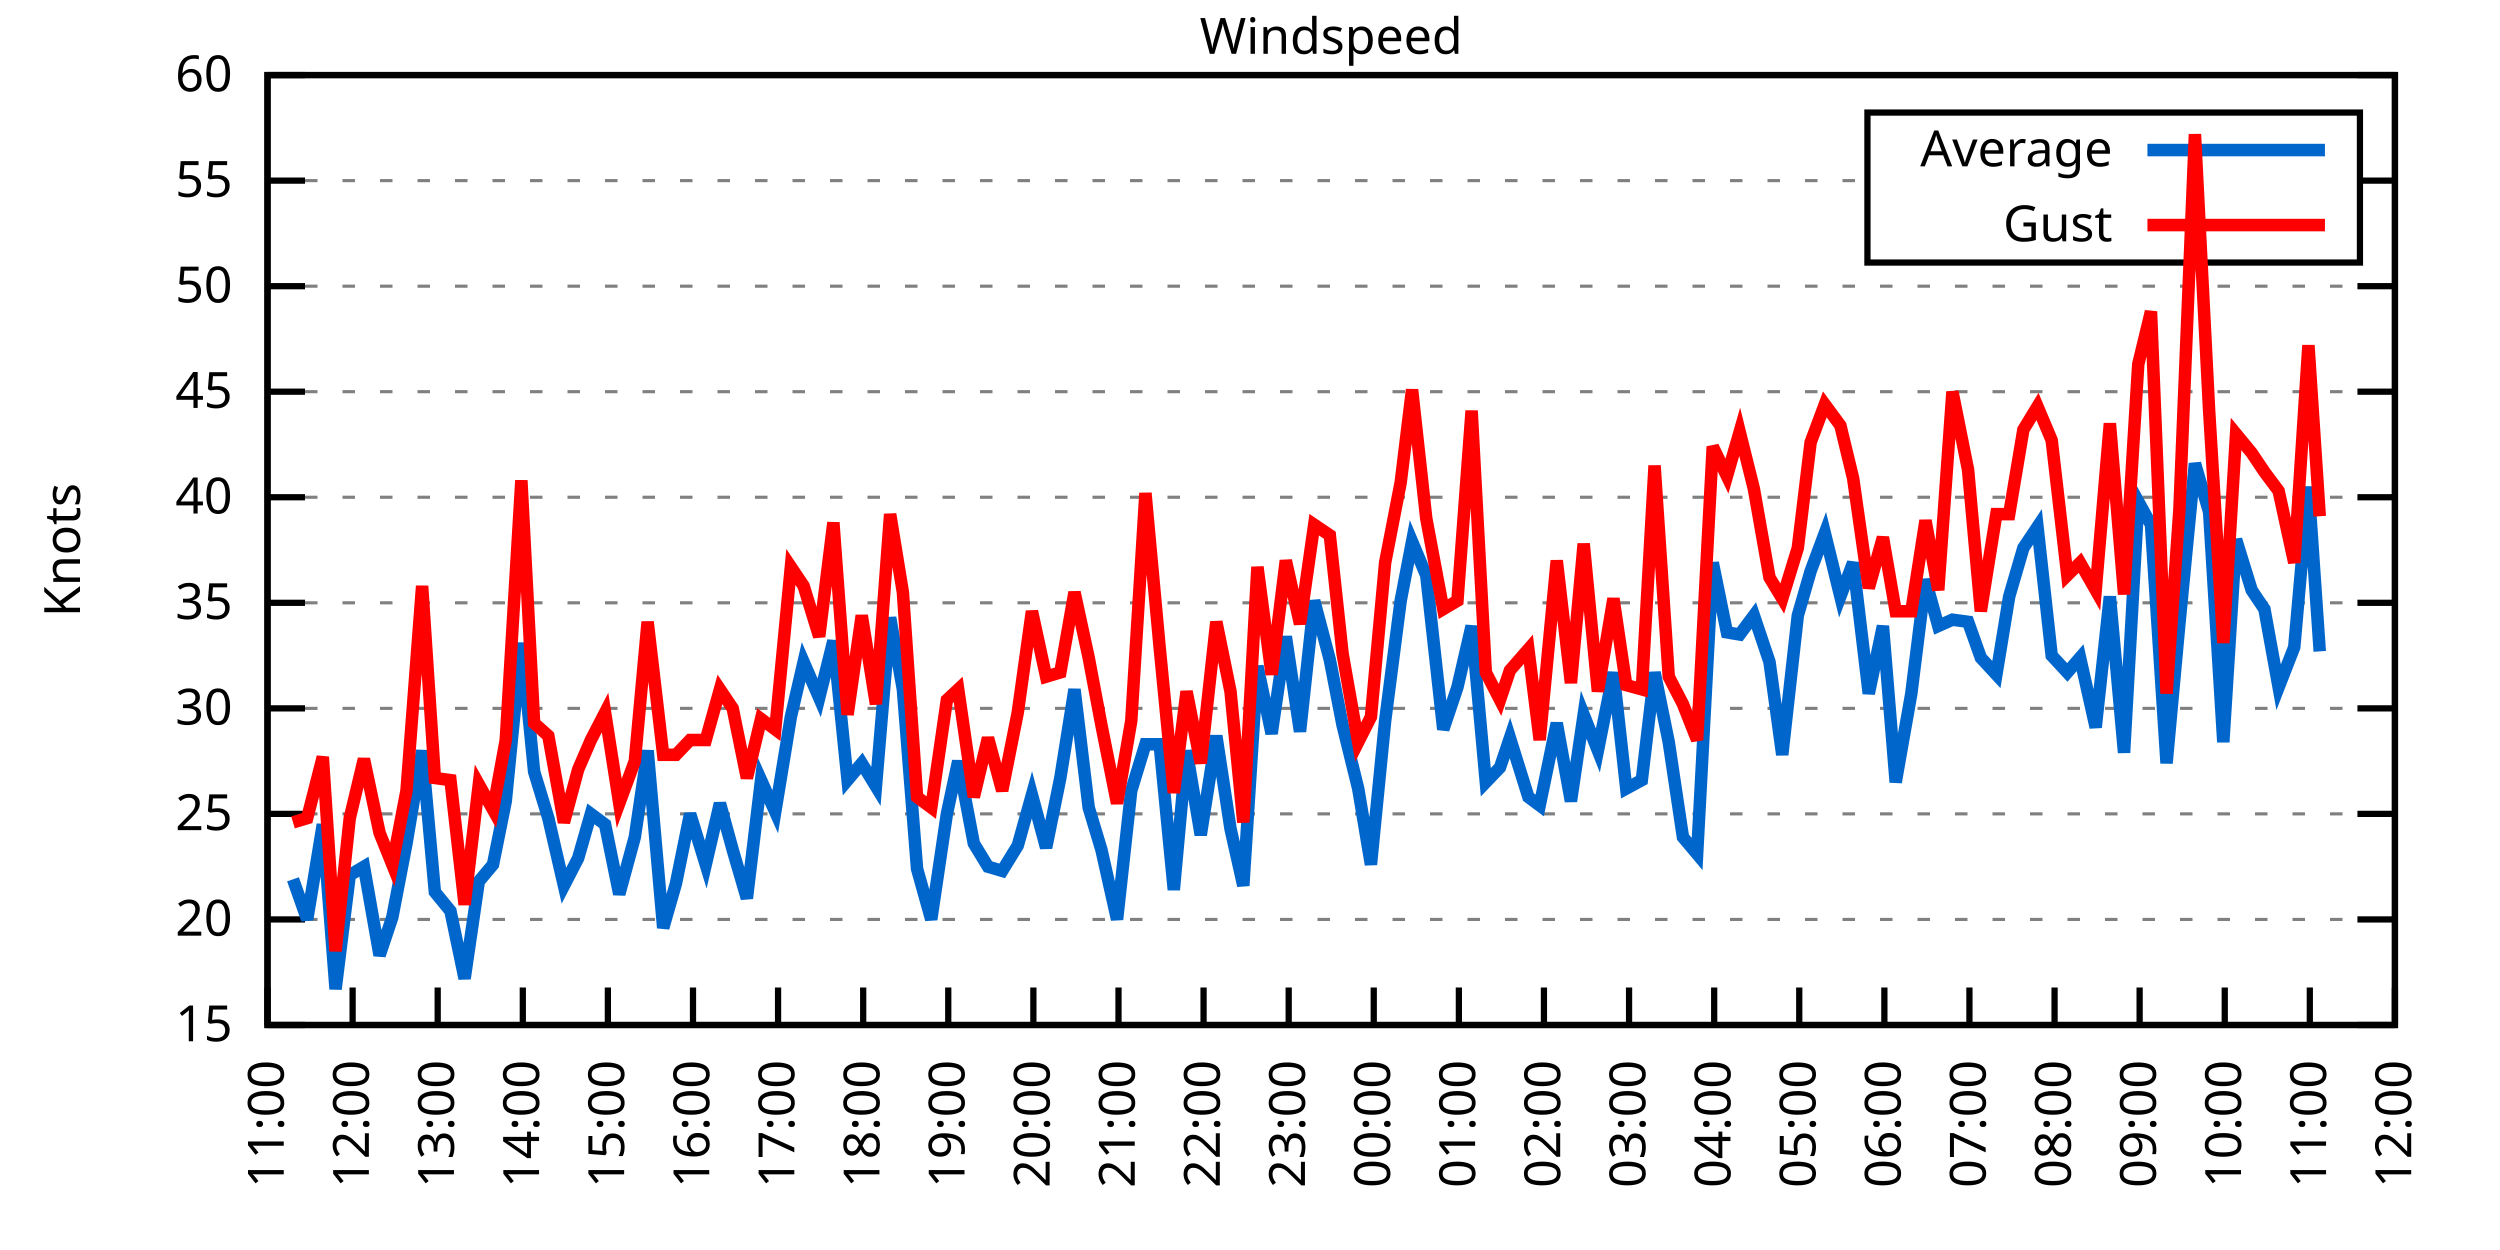
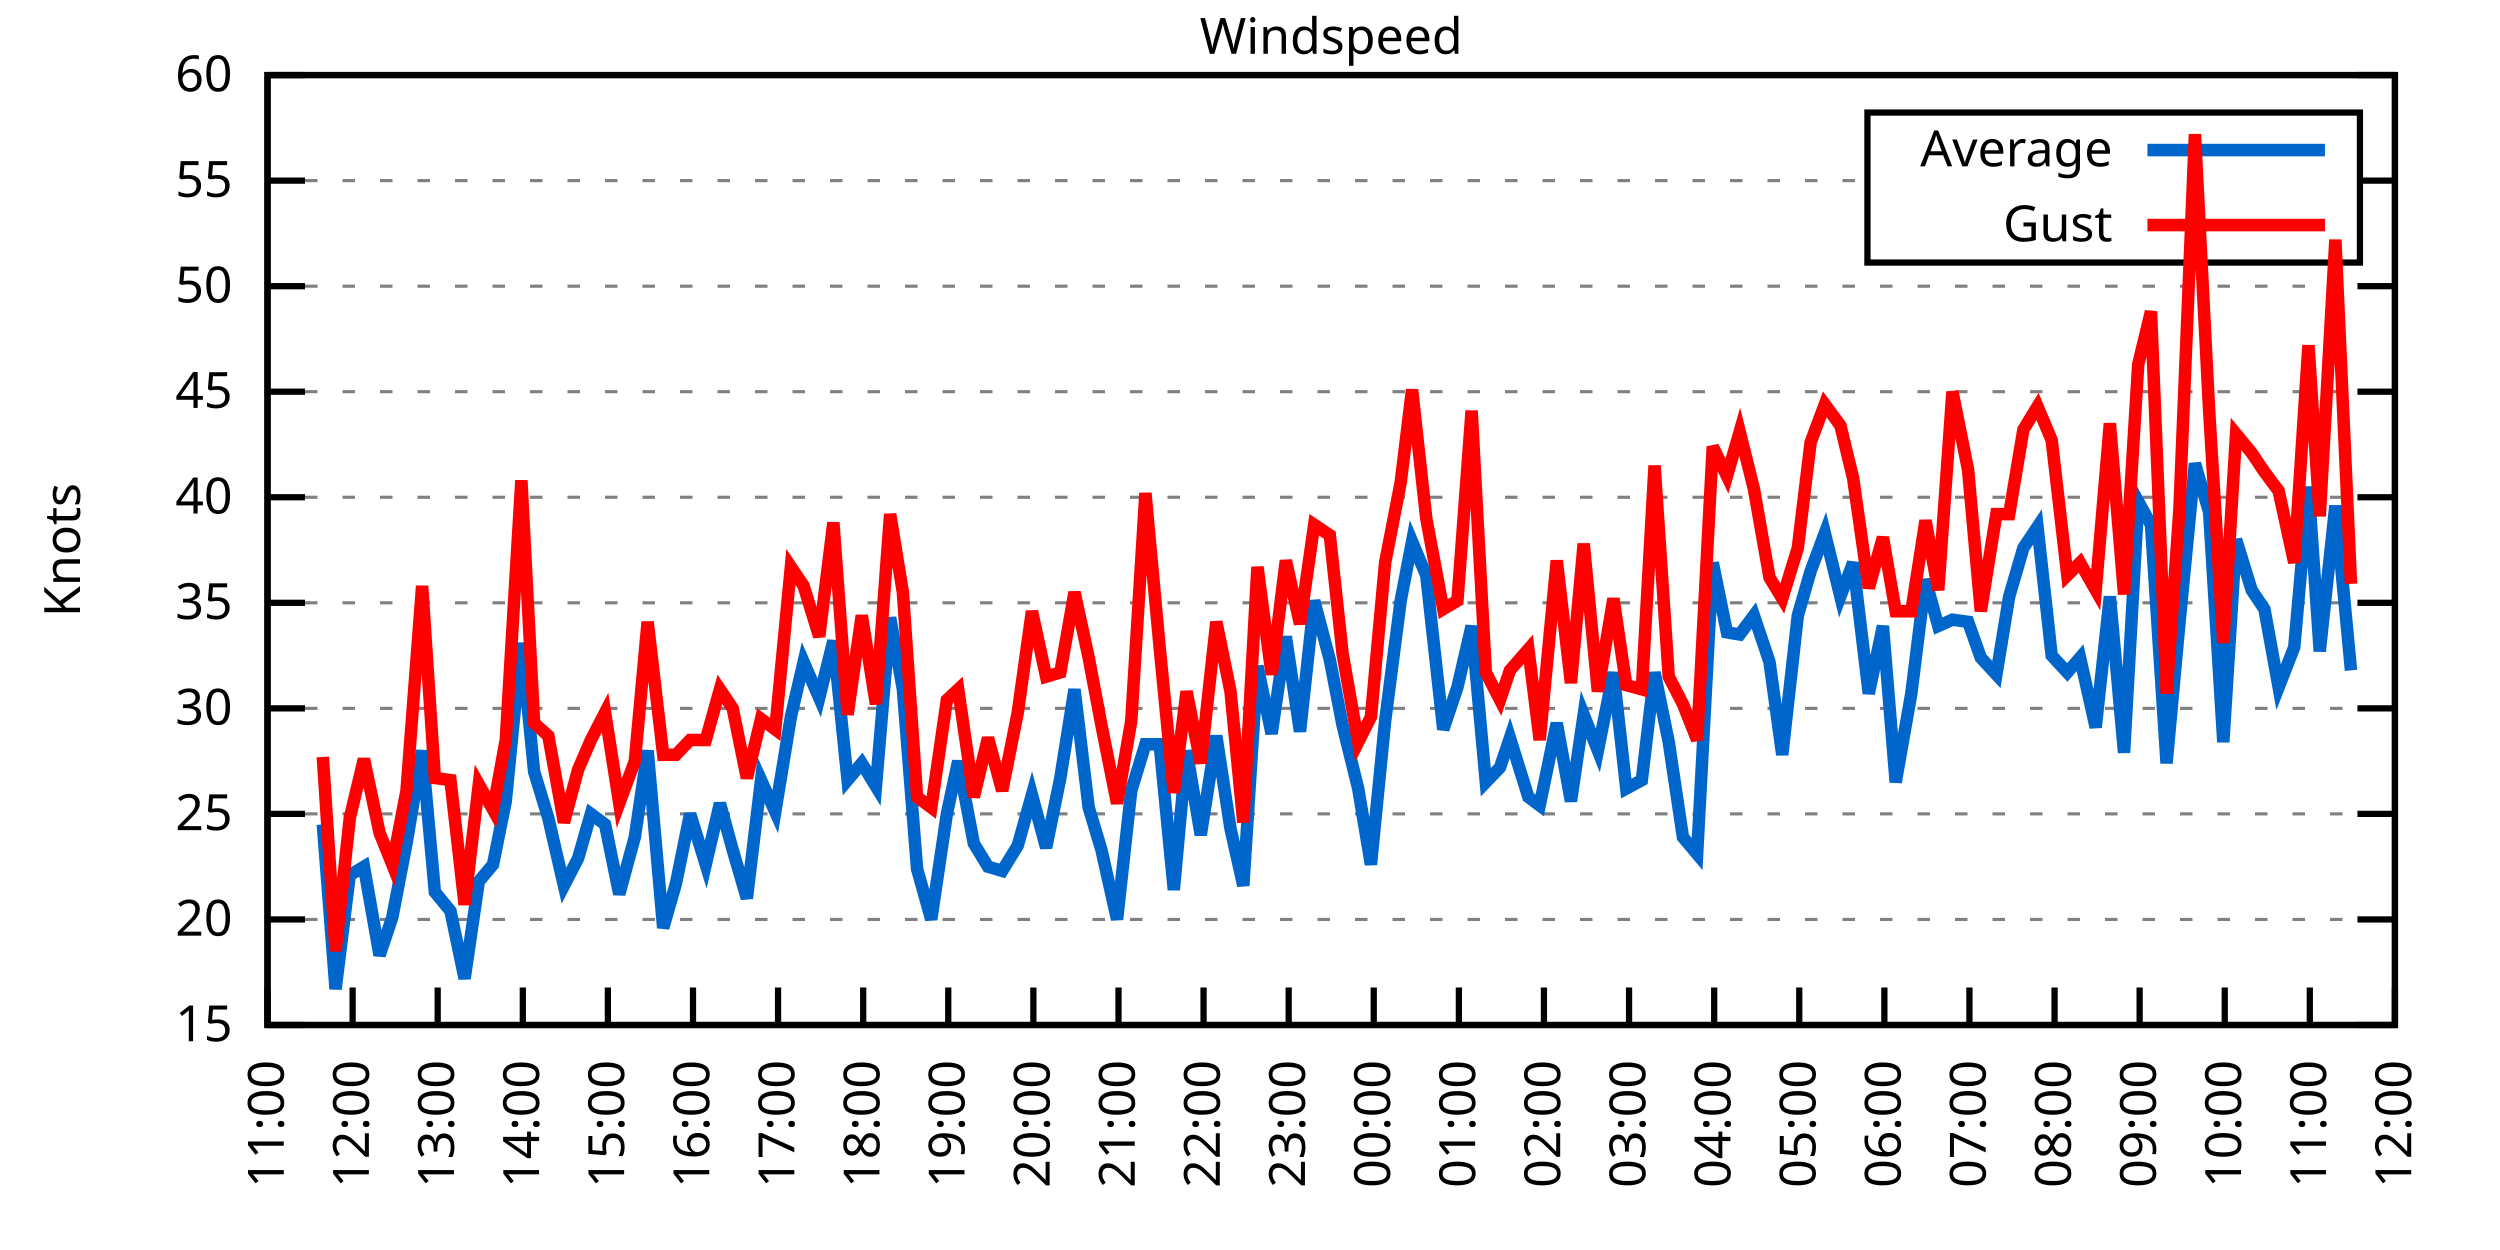
<svg xmlns="http://www.w3.org/2000/svg" xmlns:xlink="http://www.w3.org/1999/xlink" width="400" height="200" viewBox="0 0 400 200">
  <g id="gnuplot_canvas">
    <rect x="0" y="0" width="400" height="200" fill="none" />
    <defs>
      <circle id="gpDot" r="0.5" stroke-width="0.5" stroke="currentColor" />
      <path id="gpPt0" stroke-width="0.333" stroke="currentColor" d="M-1,0 h2 M0,-1 v2" />
      <path id="gpPt1" stroke-width="0.333" stroke="currentColor" d="M-1,-1 L1,1 M1,-1 L-1,1" />
      <path id="gpPt2" stroke-width="0.333" stroke="currentColor" d="M-1,0 L1,0 M0,-1 L0,1 M-1,-1 L1,1 M-1,1 L1,-1" />
      <rect id="gpPt3" stroke-width="0.333" stroke="currentColor" x="-1" y="-1" width="2" height="2" />
      <rect id="gpPt4" stroke-width="0.333" stroke="currentColor" fill="currentColor" x="-1" y="-1" width="2" height="2" />
      <circle id="gpPt5" stroke-width="0.333" stroke="currentColor" cx="0" cy="0" r="1" />
      <use xlink:href="#gpPt5" id="gpPt6" fill="currentColor" stroke="none" />
      <path id="gpPt7" stroke-width="0.333" stroke="currentColor" d="M0,-1.33 L-1.33,0.67 L1.33,0.67 z" />
      <use xlink:href="#gpPt7" id="gpPt8" fill="currentColor" stroke="none" />
      <use xlink:href="#gpPt7" id="gpPt9" stroke="currentColor" transform="rotate(180)" />
      <use xlink:href="#gpPt9" id="gpPt10" fill="currentColor" stroke="none" />
      <use xlink:href="#gpPt3" id="gpPt11" stroke="currentColor" transform="rotate(45)" />
      <use xlink:href="#gpPt11" id="gpPt12" fill="currentColor" stroke="none" />
      <path id="gpPt13" stroke-width="0.333" stroke="currentColor" d="M0,1.330 L1.265,0.411 L0.782,-1.067 L-0.782,-1.076 L-1.265,0.411 z" />
      <use xlink:href="#gpPt13" id="gpPt14" fill="currentColor" stroke="none" />
      <filter id="textbox" filterUnits="objectBoundingBox" x="0" y="0" height="1" width="1">
        <feFlood flood-color="white" flood-opacity="1" result="bgnd" />
        <feComposite in="SourceGraphic" in2="bgnd" operator="atop" />
      </filter>
      <filter id="greybox" filterUnits="objectBoundingBox" x="0" y="0" height="1" width="1">
        <feFlood flood-color="lightgrey" flood-opacity="1" result="grey" />
        <feComposite in="SourceGraphic" in2="grey" operator="atop" />
      </filter>
    </defs>
    <g fill="none" color="white" stroke="currentColor" stroke-width="1.00" stroke-linecap="butt" stroke-linejoin="miter">
</g>
    <g fill="none" color="black" stroke="currentColor" stroke-width="1.00" stroke-linecap="butt" stroke-linejoin="miter">
      <g stroke="none" shape-rendering="crispEdges">
        <polygon fill="rgb(255, 255, 255)" points="42.80,164.00 383.18,164.00 383.18,12.02 42.80,12.02 " />
      </g>
    </g>
    <g fill="none" color="black" stroke="currentColor" stroke-width="1.00" stroke-linecap="butt" stroke-linejoin="miter">
</g>
    <g fill="none" color="black" stroke="black" stroke-width="0.50" stroke-linecap="butt" stroke-linejoin="miter">
</g>
    <g fill="none" color="gray" stroke="currentColor" stroke-width="0.50" stroke-linecap="butt" stroke-linejoin="miter">
      <path stroke="gray" stroke-dasharray="2,4" class="gridline" d="M42.80,164.00 L383.19,164.00  " />
    </g>
    <g fill="none" color="gray" stroke="gray" stroke-width="1.00" stroke-linecap="butt" stroke-linejoin="miter">
</g>
    <g fill="none" color="black" stroke="currentColor" stroke-width="1.00" stroke-linecap="butt" stroke-linejoin="miter">
      <path stroke="black" d="M42.80,164.00 L48.80,164.00 M383.19,164.00 L377.19,164.00  " />
      <g transform="translate(37.20,166.60)" stroke="none" fill="black" font-family="Sans" font-size="8.00" text-anchor="end">
        <text>
          <tspan font-family="Sans"> 15</tspan>
        </text>
      </g>
    </g>
    <g fill="none" color="black" stroke="currentColor" stroke-width="1.00" stroke-linecap="butt" stroke-linejoin="miter">
</g>
    <g fill="none" color="black" stroke="black" stroke-width="0.50" stroke-linecap="butt" stroke-linejoin="miter">
</g>
    <g fill="none" color="gray" stroke="currentColor" stroke-width="0.50" stroke-linecap="butt" stroke-linejoin="miter">
      <path stroke="gray" stroke-dasharray="2,4" class="gridline" d="M42.80,147.11 L383.19,147.11  " />
    </g>
    <g fill="none" color="gray" stroke="gray" stroke-width="1.00" stroke-linecap="butt" stroke-linejoin="miter">
</g>
    <g fill="none" color="black" stroke="currentColor" stroke-width="1.00" stroke-linecap="butt" stroke-linejoin="miter">
      <path stroke="black" d="M42.80,147.11 L48.80,147.11 M383.19,147.11 L377.19,147.11  " />
      <g transform="translate(37.20,149.71)" stroke="none" fill="black" font-family="Sans" font-size="8.00" text-anchor="end">
        <text>
          <tspan font-family="Sans"> 20</tspan>
        </text>
      </g>
    </g>
    <g fill="none" color="black" stroke="currentColor" stroke-width="1.00" stroke-linecap="butt" stroke-linejoin="miter">
</g>
    <g fill="none" color="black" stroke="black" stroke-width="0.50" stroke-linecap="butt" stroke-linejoin="miter">
</g>
    <g fill="none" color="gray" stroke="currentColor" stroke-width="0.50" stroke-linecap="butt" stroke-linejoin="miter">
      <path stroke="gray" stroke-dasharray="2,4" class="gridline" d="M42.80,130.22 L383.19,130.22  " />
    </g>
    <g fill="none" color="gray" stroke="gray" stroke-width="1.00" stroke-linecap="butt" stroke-linejoin="miter">
</g>
    <g fill="none" color="black" stroke="currentColor" stroke-width="1.00" stroke-linecap="butt" stroke-linejoin="miter">
      <path stroke="black" d="M42.80,130.22 L48.80,130.22 M383.19,130.22 L377.19,130.22  " />
      <g transform="translate(37.20,132.82)" stroke="none" fill="black" font-family="Sans" font-size="8.00" text-anchor="end">
        <text>
          <tspan font-family="Sans"> 25</tspan>
        </text>
      </g>
    </g>
    <g fill="none" color="black" stroke="currentColor" stroke-width="1.00" stroke-linecap="butt" stroke-linejoin="miter">
</g>
    <g fill="none" color="black" stroke="black" stroke-width="0.50" stroke-linecap="butt" stroke-linejoin="miter">
</g>
    <g fill="none" color="gray" stroke="currentColor" stroke-width="0.50" stroke-linecap="butt" stroke-linejoin="miter">
      <path stroke="gray" stroke-dasharray="2,4" class="gridline" d="M42.80,113.34 L383.19,113.34  " />
    </g>
    <g fill="none" color="gray" stroke="gray" stroke-width="1.00" stroke-linecap="butt" stroke-linejoin="miter">
</g>
    <g fill="none" color="black" stroke="currentColor" stroke-width="1.00" stroke-linecap="butt" stroke-linejoin="miter">
      <path stroke="black" d="M42.80,113.34 L48.80,113.34 M383.19,113.34 L377.19,113.34  " />
      <g transform="translate(37.20,115.94)" stroke="none" fill="black" font-family="Sans" font-size="8.00" text-anchor="end">
        <text>
          <tspan font-family="Sans"> 30</tspan>
        </text>
      </g>
    </g>
    <g fill="none" color="black" stroke="currentColor" stroke-width="1.00" stroke-linecap="butt" stroke-linejoin="miter">
</g>
    <g fill="none" color="black" stroke="black" stroke-width="0.50" stroke-linecap="butt" stroke-linejoin="miter">
</g>
    <g fill="none" color="gray" stroke="currentColor" stroke-width="0.50" stroke-linecap="butt" stroke-linejoin="miter">
      <path stroke="gray" stroke-dasharray="2,4" class="gridline" d="M42.80,96.45 L383.19,96.45  " />
    </g>
    <g fill="none" color="gray" stroke="gray" stroke-width="1.00" stroke-linecap="butt" stroke-linejoin="miter">
</g>
    <g fill="none" color="black" stroke="currentColor" stroke-width="1.00" stroke-linecap="butt" stroke-linejoin="miter">
      <path stroke="black" d="M42.80,96.45 L48.80,96.45 M383.19,96.45 L377.19,96.45  " />
      <g transform="translate(37.20,99.05)" stroke="none" fill="black" font-family="Sans" font-size="8.00" text-anchor="end">
        <text>
          <tspan font-family="Sans"> 35</tspan>
        </text>
      </g>
    </g>
    <g fill="none" color="black" stroke="currentColor" stroke-width="1.00" stroke-linecap="butt" stroke-linejoin="miter">
</g>
    <g fill="none" color="black" stroke="black" stroke-width="0.50" stroke-linecap="butt" stroke-linejoin="miter">
</g>
    <g fill="none" color="gray" stroke="currentColor" stroke-width="0.50" stroke-linecap="butt" stroke-linejoin="miter">
      <path stroke="gray" stroke-dasharray="2,4" class="gridline" d="M42.80,79.56 L383.19,79.56  " />
    </g>
    <g fill="none" color="gray" stroke="gray" stroke-width="1.00" stroke-linecap="butt" stroke-linejoin="miter">
</g>
    <g fill="none" color="black" stroke="currentColor" stroke-width="1.00" stroke-linecap="butt" stroke-linejoin="miter">
      <path stroke="black" d="M42.80,79.56 L48.80,79.56 M383.19,79.56 L377.19,79.56  " />
      <g transform="translate(37.20,82.16)" stroke="none" fill="black" font-family="Sans" font-size="8.00" text-anchor="end">
        <text>
          <tspan font-family="Sans"> 40</tspan>
        </text>
      </g>
    </g>
    <g fill="none" color="black" stroke="currentColor" stroke-width="1.00" stroke-linecap="butt" stroke-linejoin="miter">
</g>
    <g fill="none" color="black" stroke="black" stroke-width="0.50" stroke-linecap="butt" stroke-linejoin="miter">
</g>
    <g fill="none" color="gray" stroke="currentColor" stroke-width="0.50" stroke-linecap="butt" stroke-linejoin="miter">
      <path stroke="gray" stroke-dasharray="2,4" class="gridline" d="M42.80,62.67 L383.19,62.67  " />
    </g>
    <g fill="none" color="gray" stroke="gray" stroke-width="1.00" stroke-linecap="butt" stroke-linejoin="miter">
</g>
    <g fill="none" color="black" stroke="currentColor" stroke-width="1.00" stroke-linecap="butt" stroke-linejoin="miter">
      <path stroke="black" d="M42.80,62.67 L48.80,62.67 M383.19,62.67 L377.19,62.67  " />
      <g transform="translate(37.20,65.27)" stroke="none" fill="black" font-family="Sans" font-size="8.00" text-anchor="end">
        <text>
          <tspan font-family="Sans"> 45</tspan>
        </text>
      </g>
    </g>
    <g fill="none" color="black" stroke="currentColor" stroke-width="1.00" stroke-linecap="butt" stroke-linejoin="miter">
</g>
    <g fill="none" color="black" stroke="black" stroke-width="0.50" stroke-linecap="butt" stroke-linejoin="miter">
</g>
    <g fill="none" color="gray" stroke="currentColor" stroke-width="0.50" stroke-linecap="butt" stroke-linejoin="miter">
      <path stroke="gray" stroke-dasharray="2,4" class="gridline" d="M42.80,45.79 L383.19,45.79  " />
    </g>
    <g fill="none" color="gray" stroke="gray" stroke-width="1.00" stroke-linecap="butt" stroke-linejoin="miter">
</g>
    <g fill="none" color="black" stroke="currentColor" stroke-width="1.00" stroke-linecap="butt" stroke-linejoin="miter">
      <path stroke="black" d="M42.80,45.79 L48.80,45.79 M383.19,45.79 L377.19,45.79  " />
      <g transform="translate(37.20,48.39)" stroke="none" fill="black" font-family="Sans" font-size="8.00" text-anchor="end">
        <text>
          <tspan font-family="Sans"> 50</tspan>
        </text>
      </g>
    </g>
    <g fill="none" color="black" stroke="currentColor" stroke-width="1.00" stroke-linecap="butt" stroke-linejoin="miter">
</g>
    <g fill="none" color="black" stroke="black" stroke-width="0.50" stroke-linecap="butt" stroke-linejoin="miter">
</g>
    <g fill="none" color="gray" stroke="currentColor" stroke-width="0.50" stroke-linecap="butt" stroke-linejoin="miter">
      <path stroke="gray" stroke-dasharray="2,4" class="gridline" d="M42.80,28.90 L298.79,28.90 M377.59,28.90 L383.19,28.90  " />
    </g>
    <g fill="none" color="gray" stroke="gray" stroke-width="1.00" stroke-linecap="butt" stroke-linejoin="miter">
</g>
    <g fill="none" color="black" stroke="currentColor" stroke-width="1.00" stroke-linecap="butt" stroke-linejoin="miter">
      <path stroke="black" d="M42.80,28.90 L48.80,28.90 M383.19,28.90 L377.19,28.90  " />
      <g transform="translate(37.20,31.50)" stroke="none" fill="black" font-family="Sans" font-size="8.00" text-anchor="end">
        <text>
          <tspan font-family="Sans"> 55</tspan>
        </text>
      </g>
    </g>
    <g fill="none" color="black" stroke="currentColor" stroke-width="1.00" stroke-linecap="butt" stroke-linejoin="miter">
</g>
    <g fill="none" color="black" stroke="black" stroke-width="0.50" stroke-linecap="butt" stroke-linejoin="miter">
</g>
    <g fill="none" color="gray" stroke="currentColor" stroke-width="0.50" stroke-linecap="butt" stroke-linejoin="miter">
      <path stroke="gray" stroke-dasharray="2,4" class="gridline" d="M42.80,12.01 L383.19,12.01  " />
    </g>
    <g fill="none" color="gray" stroke="gray" stroke-width="1.00" stroke-linecap="butt" stroke-linejoin="miter">
</g>
    <g fill="none" color="black" stroke="currentColor" stroke-width="1.00" stroke-linecap="butt" stroke-linejoin="miter">
      <path stroke="black" d="M42.80,12.01 L48.80,12.01 M383.19,12.01 L377.19,12.01  " />
      <g transform="translate(37.20,14.61)" stroke="none" fill="black" font-family="Sans" font-size="8.00" text-anchor="end">
        <text>
          <tspan font-family="Sans"> 60</tspan>
        </text>
      </g>
    </g>
    <g fill="none" color="black" stroke="currentColor" stroke-width="1.00" stroke-linecap="butt" stroke-linejoin="miter">
      <path stroke="black" d="M42.80,164.00 L42.80,158.00  " />
      <g transform="translate(45.40,169.60) rotate(270.00)" stroke="none" fill="black" font-family="Sans" font-size="8.00" text-anchor="end">
        <text>
          <tspan font-family="Sans">11:00</tspan>
        </text>
      </g>
    </g>
    <g fill="none" color="black" stroke="currentColor" stroke-width="1.00" stroke-linecap="butt" stroke-linejoin="miter">
      <path stroke="black" d="M56.42,164.00 L56.42,158.00  " />
      <g transform="translate(59.02,169.60) rotate(270.00)" stroke="none" fill="black" font-family="Sans" font-size="8.00" text-anchor="end">
        <text>
          <tspan font-family="Sans">12:00</tspan>
        </text>
      </g>
    </g>
    <g fill="none" color="black" stroke="currentColor" stroke-width="1.00" stroke-linecap="butt" stroke-linejoin="miter">
      <path stroke="black" d="M70.03,164.00 L70.03,158.00  " />
      <g transform="translate(72.63,169.60) rotate(270.00)" stroke="none" fill="black" font-family="Sans" font-size="8.00" text-anchor="end">
        <text>
          <tspan font-family="Sans">13:00</tspan>
        </text>
      </g>
    </g>
    <g fill="none" color="black" stroke="currentColor" stroke-width="1.00" stroke-linecap="butt" stroke-linejoin="miter">
      <path stroke="black" d="M83.65,164.00 L83.65,158.00  " />
      <g transform="translate(86.25,169.60) rotate(270.00)" stroke="none" fill="black" font-family="Sans" font-size="8.00" text-anchor="end">
        <text>
          <tspan font-family="Sans">14:00</tspan>
        </text>
      </g>
    </g>
    <g fill="none" color="black" stroke="currentColor" stroke-width="1.00" stroke-linecap="butt" stroke-linejoin="miter">
      <path stroke="black" d="M97.26,164.00 L97.26,158.00  " />
      <g transform="translate(99.86,169.60) rotate(270.00)" stroke="none" fill="black" font-family="Sans" font-size="8.00" text-anchor="end">
        <text>
          <tspan font-family="Sans">15:00</tspan>
        </text>
      </g>
    </g>
    <g fill="none" color="black" stroke="currentColor" stroke-width="1.00" stroke-linecap="butt" stroke-linejoin="miter">
      <path stroke="black" d="M110.88,164.00 L110.88,158.00  " />
      <g transform="translate(113.48,169.60) rotate(270.00)" stroke="none" fill="black" font-family="Sans" font-size="8.00" text-anchor="end">
        <text>
          <tspan font-family="Sans">16:00</tspan>
        </text>
      </g>
    </g>
    <g fill="none" color="black" stroke="currentColor" stroke-width="1.00" stroke-linecap="butt" stroke-linejoin="miter">
      <path stroke="black" d="M124.49,164.00 L124.49,158.00  " />
      <g transform="translate(127.09,169.60) rotate(270.00)" stroke="none" fill="black" font-family="Sans" font-size="8.00" text-anchor="end">
        <text>
          <tspan font-family="Sans">17:00</tspan>
        </text>
      </g>
    </g>
    <g fill="none" color="black" stroke="currentColor" stroke-width="1.00" stroke-linecap="butt" stroke-linejoin="miter">
      <path stroke="black" d="M138.11,164.00 L138.11,158.00  " />
      <g transform="translate(140.71,169.60) rotate(270.00)" stroke="none" fill="black" font-family="Sans" font-size="8.00" text-anchor="end">
        <text>
          <tspan font-family="Sans">18:00</tspan>
        </text>
      </g>
    </g>
    <g fill="none" color="black" stroke="currentColor" stroke-width="1.00" stroke-linecap="butt" stroke-linejoin="miter">
      <path stroke="black" d="M151.72,164.00 L151.72,158.00  " />
      <g transform="translate(154.32,169.60) rotate(270.00)" stroke="none" fill="black" font-family="Sans" font-size="8.00" text-anchor="end">
        <text>
          <tspan font-family="Sans">19:00</tspan>
        </text>
      </g>
    </g>
    <g fill="none" color="black" stroke="currentColor" stroke-width="1.00" stroke-linecap="butt" stroke-linejoin="miter">
      <path stroke="black" d="M165.34,164.00 L165.34,158.00  " />
      <g transform="translate(167.94,169.60) rotate(270.00)" stroke="none" fill="black" font-family="Sans" font-size="8.00" text-anchor="end">
        <text>
          <tspan font-family="Sans">20:00</tspan>
        </text>
      </g>
    </g>
    <g fill="none" color="black" stroke="currentColor" stroke-width="1.00" stroke-linecap="butt" stroke-linejoin="miter">
      <path stroke="black" d="M178.96,164.00 L178.96,158.00  " />
      <g transform="translate(181.56,169.60) rotate(270.00)" stroke="none" fill="black" font-family="Sans" font-size="8.00" text-anchor="end">
        <text>
          <tspan font-family="Sans">21:00</tspan>
        </text>
      </g>
    </g>
    <g fill="none" color="black" stroke="currentColor" stroke-width="1.00" stroke-linecap="butt" stroke-linejoin="miter">
      <path stroke="black" d="M192.57,164.00 L192.57,158.00  " />
      <g transform="translate(195.17,169.60) rotate(270.00)" stroke="none" fill="black" font-family="Sans" font-size="8.00" text-anchor="end">
        <text>
          <tspan font-family="Sans">22:00</tspan>
        </text>
      </g>
    </g>
    <g fill="none" color="black" stroke="currentColor" stroke-width="1.00" stroke-linecap="butt" stroke-linejoin="miter">
      <path stroke="black" d="M206.19,164.00 L206.19,158.00  " />
      <g transform="translate(208.79,169.60) rotate(270.00)" stroke="none" fill="black" font-family="Sans" font-size="8.00" text-anchor="end">
        <text>
          <tspan font-family="Sans">23:00</tspan>
        </text>
      </g>
    </g>
    <g fill="none" color="black" stroke="currentColor" stroke-width="1.00" stroke-linecap="butt" stroke-linejoin="miter">
      <path stroke="black" d="M219.80,164.00 L219.80,158.00  " />
      <g transform="translate(222.40,169.60) rotate(270.00)" stroke="none" fill="black" font-family="Sans" font-size="8.00" text-anchor="end">
        <text>
          <tspan font-family="Sans">00:00</tspan>
        </text>
      </g>
    </g>
    <g fill="none" color="black" stroke="currentColor" stroke-width="1.00" stroke-linecap="butt" stroke-linejoin="miter">
      <path stroke="black" d="M233.42,164.00 L233.42,158.00  " />
      <g transform="translate(236.02,169.60) rotate(270.00)" stroke="none" fill="black" font-family="Sans" font-size="8.00" text-anchor="end">
        <text>
          <tspan font-family="Sans">01:00</tspan>
        </text>
      </g>
    </g>
    <g fill="none" color="black" stroke="currentColor" stroke-width="1.00" stroke-linecap="butt" stroke-linejoin="miter">
      <path stroke="black" d="M247.03,164.00 L247.03,158.00  " />
      <g transform="translate(249.63,169.60) rotate(270.00)" stroke="none" fill="black" font-family="Sans" font-size="8.00" text-anchor="end">
        <text>
          <tspan font-family="Sans">02:00</tspan>
        </text>
      </g>
    </g>
    <g fill="none" color="black" stroke="currentColor" stroke-width="1.00" stroke-linecap="butt" stroke-linejoin="miter">
      <path stroke="black" d="M260.65,164.00 L260.65,158.00  " />
      <g transform="translate(263.25,169.60) rotate(270.00)" stroke="none" fill="black" font-family="Sans" font-size="8.00" text-anchor="end">
        <text>
          <tspan font-family="Sans">03:00</tspan>
        </text>
      </g>
    </g>
    <g fill="none" color="black" stroke="currentColor" stroke-width="1.00" stroke-linecap="butt" stroke-linejoin="miter">
      <path stroke="black" d="M274.27,164.00 L274.27,158.00  " />
      <g transform="translate(276.87,169.60) rotate(270.00)" stroke="none" fill="black" font-family="Sans" font-size="8.00" text-anchor="end">
        <text>
          <tspan font-family="Sans">04:00</tspan>
        </text>
      </g>
    </g>
    <g fill="none" color="black" stroke="currentColor" stroke-width="1.00" stroke-linecap="butt" stroke-linejoin="miter">
      <path stroke="black" d="M287.88,164.00 L287.88,158.00  " />
      <g transform="translate(290.48,169.60) rotate(270.00)" stroke="none" fill="black" font-family="Sans" font-size="8.00" text-anchor="end">
        <text>
          <tspan font-family="Sans">05:00</tspan>
        </text>
      </g>
    </g>
    <g fill="none" color="black" stroke="currentColor" stroke-width="1.00" stroke-linecap="butt" stroke-linejoin="miter">
      <path stroke="black" d="M301.50,164.00 L301.50,158.00  " />
      <g transform="translate(304.10,169.60) rotate(270.00)" stroke="none" fill="black" font-family="Sans" font-size="8.00" text-anchor="end">
        <text>
          <tspan font-family="Sans">06:00</tspan>
        </text>
      </g>
    </g>
    <g fill="none" color="black" stroke="currentColor" stroke-width="1.00" stroke-linecap="butt" stroke-linejoin="miter">
      <path stroke="black" d="M315.11,164.00 L315.11,158.00  " />
      <g transform="translate(317.71,169.60) rotate(270.00)" stroke="none" fill="black" font-family="Sans" font-size="8.00" text-anchor="end">
        <text>
          <tspan font-family="Sans">07:00</tspan>
        </text>
      </g>
    </g>
    <g fill="none" color="black" stroke="currentColor" stroke-width="1.00" stroke-linecap="butt" stroke-linejoin="miter">
      <path stroke="black" d="M328.73,164.00 L328.73,158.00  " />
      <g transform="translate(331.33,169.60) rotate(270.00)" stroke="none" fill="black" font-family="Sans" font-size="8.00" text-anchor="end">
        <text>
          <tspan font-family="Sans">08:00</tspan>
        </text>
      </g>
    </g>
    <g fill="none" color="black" stroke="currentColor" stroke-width="1.00" stroke-linecap="butt" stroke-linejoin="miter">
      <path stroke="black" d="M342.34,164.00 L342.34,158.00  " />
      <g transform="translate(344.94,169.60) rotate(270.00)" stroke="none" fill="black" font-family="Sans" font-size="8.00" text-anchor="end">
        <text>
          <tspan font-family="Sans">09:00</tspan>
        </text>
      </g>
    </g>
    <g fill="none" color="black" stroke="currentColor" stroke-width="1.00" stroke-linecap="butt" stroke-linejoin="miter">
      <path stroke="black" d="M355.96,164.00 L355.96,158.00  " />
      <g transform="translate(358.56,169.60) rotate(270.00)" stroke="none" fill="black" font-family="Sans" font-size="8.00" text-anchor="end">
        <text>
          <tspan font-family="Sans">10:00</tspan>
        </text>
      </g>
    </g>
    <g fill="none" color="black" stroke="currentColor" stroke-width="1.00" stroke-linecap="butt" stroke-linejoin="miter">
      <path stroke="black" d="M369.57,164.00 L369.57,158.00  " />
      <g transform="translate(372.17,169.60) rotate(270.00)" stroke="none" fill="black" font-family="Sans" font-size="8.00" text-anchor="end">
        <text>
          <tspan font-family="Sans">11:00</tspan>
        </text>
      </g>
    </g>
    <g fill="none" color="black" stroke="currentColor" stroke-width="1.00" stroke-linecap="butt" stroke-linejoin="miter">
      <path stroke="black" d="M383.19,164.00 L383.19,158.00  " />
      <g transform="translate(385.79,169.60) rotate(270.00)" stroke="none" fill="black" font-family="Sans" font-size="8.00" text-anchor="end">
        <text>
          <tspan font-family="Sans">12:00</tspan>
        </text>
      </g>
    </g>
    <g fill="none" color="black" stroke="currentColor" stroke-width="1.00" stroke-linecap="butt" stroke-linejoin="miter">
</g>
    <g fill="none" color="black" stroke="currentColor" stroke-width="1.00" stroke-linecap="butt" stroke-linejoin="miter">
      <path stroke="black" d="M42.80,12.01 L42.80,164.00 L383.19,164.00 L383.19,12.01 L42.80,12.01 Z  " />
    </g>
    <g fill="none" color="black" stroke="currentColor" stroke-width="1.00" stroke-linecap="butt" stroke-linejoin="miter">
</g>
    <g fill="none" color="black" stroke="currentColor" stroke-width="1.00" stroke-linecap="butt" stroke-linejoin="miter">
      <path stroke="black" d="M298.79,42.01 L298.79,18.01 L377.59,18.01 L377.59,42.01 L298.79,42.01 Z  " />
    </g>
    <g id="Windspeed_plot_1">
      <g fill="none" color="white" stroke="black" stroke-width="2.00" stroke-linecap="butt" stroke-linejoin="miter">
</g>
      <g fill="none" color="black" stroke="currentColor" stroke-width="2.00" stroke-linecap="butt" stroke-linejoin="miter">
        <g transform="translate(337.99,26.61)" stroke="none" fill="black" font-family="Sans" font-size="8.00" text-anchor="end">
          <text>
            <tspan font-family="Sans">Average</tspan>
          </text>
        </g>
      </g>
      <g fill="none" color="black" stroke="currentColor" stroke-width="2.00" stroke-linecap="butt" stroke-linejoin="miter">
-         <path stroke="rgb(  0, 102, 204)" d="M343.59,24.01 L371.99,24.01 M46.88,140.69 L49.15,147.11 L51.65,131.91 L53.69,158.26 L55.96,140.02 L58.23,138.67   L60.73,152.85 L62.77,146.77 L65.04,134.95 L67.54,120.09 L69.58,142.72 L72.07,145.76 L74.34,156.57 L76.61,141.03   L78.88,138.33 L80.92,128.20 L83.42,102.87 L85.46,123.47 L87.73,130.90 L90.23,141.71 L92.50,137.32 L94.54,130.22   L96.81,131.91 L99.08,143.06 L101.57,133.94 L103.62,120.09 L106.11,148.46 L108.15,141.37 L110.42,130.22 L112.92,138.33   L115.19,128.54 L117.23,135.97 L119.50,143.73 L121.77,124.82 L124.04,129.89 L126.54,114.69 L128.58,105.91 L131.07,111.65   L133.34,102.53 L135.61,124.82 L137.88,122.12 L140.15,125.83 L142.42,98.81 L144.46,110.30 L146.73,139.01 L149.00,147.11   L151.50,130.22 L153.31,121.78 L155.81,134.95 L158.08,138.67 L160.35,139.34 L162.84,135.29 L165.11,127.18 L167.38,135.63   L169.65,124.48 L171.92,110.30 L174.19,129.21 L176.23,135.97 L178.73,147.11 L181.00,126.51 L183.27,119.08 L185.54,119.08   L187.81,142.38 L189.85,120.09 L192.12,133.60 L194.61,117.73 L196.88,132.59 L198.93,141.71 L201.19,106.58 L203.46,117.39   L205.73,101.85 L208.00,117.05 L210.27,96.11 L212.77,105.57 L214.81,116.04 L217.31,126.17 L219.35,138.33 L221.62,115.36   L224.11,96.11 L225.93,86.65 L228.20,92.06 L230.92,116.71 L233.19,109.96 L235.46,100.16 L237.73,125.16 L240.00,122.79   L241.59,118.07 L244.54,127.52 L246.35,128.87 L249.08,115.70 L251.35,128.20 L253.39,114.35 L255.66,120.09 L258.15,107.59   L260.20,126.17 L262.69,124.82 L264.73,107.59 L267.00,118.74 L269.27,133.94 L271.54,136.64 L274.04,90.03 L276.31,101.18   L278.35,101.52 L280.62,98.48 L283.12,105.91 L285.16,120.77 L287.65,98.48 L289.70,91.38 L291.97,85.30 L294.46,95.44   L296.50,90.03 L299.00,110.97 L301.27,100.16 L303.31,125.16 L305.81,110.97 L308.08,92.73 L310.12,100.16 L312.39,99.15   L314.89,99.49 L316.93,105.23 L319.42,107.93 L321.47,95.44 L323.74,87.67 L326.00,84.29 L328.27,104.89 L330.77,107.59   L332.81,105.23 L335.31,116.38 L337.58,95.44 L339.85,120.43 L342.12,80.24 L344.16,83.95 L346.65,122.12 L348.70,99.83   L351.19,74.16 L353.46,81.93 L355.73,118.74 L357.77,86.32 L360.27,94.42 L362.31,97.46 L364.58,109.96 L367.08,103.54   L369.35,77.87 L371.16,104.22  " />
+         <path stroke="rgb(  0, 102, 204)" d="M343.59,24.01 L371.99,24.01 M51.65,131.91 L53.69,158.26 L55.96,140.02 L58.23,138.67 L60.73,152.85 L62.77,146.77   L65.04,134.95 L67.54,120.09 L69.58,142.72 L72.07,145.76 L74.34,156.57 L76.61,141.03 L78.88,138.33 L80.92,128.20   L83.42,102.87 L85.46,123.47 L87.73,130.90 L90.23,141.71 L92.50,137.32 L94.54,130.22 L96.81,131.91 L99.08,143.06   L101.57,133.94 L103.62,120.09 L106.11,148.46 L108.15,141.37 L110.42,130.22 L112.92,138.33 L115.19,128.54 L117.23,135.97   L119.50,143.73 L121.77,124.82 L124.04,129.89 L126.54,114.69 L128.58,105.91 L131.07,111.65 L133.34,102.53 L135.61,124.82   L137.88,122.12 L140.15,125.83 L142.42,98.81 L144.46,110.30 L146.73,139.01 L149.00,147.11 L151.50,130.22 L153.31,121.78   L155.81,134.95 L158.08,138.67 L160.35,139.34 L162.84,135.29 L165.11,127.18 L167.38,135.63 L169.65,124.48 L171.92,110.30   L174.19,129.21 L176.23,135.97 L178.73,147.11 L181.00,126.51 L183.27,119.08 L185.54,119.08 L187.81,142.38 L189.85,120.09   L192.12,133.60 L194.61,117.73 L196.88,132.59 L198.93,141.71 L201.19,106.58 L203.46,117.39 L205.73,101.85 L208.00,117.05   L210.27,96.11 L212.77,105.57 L214.81,116.04 L217.31,126.17 L219.35,138.33 L221.62,115.36 L224.11,96.11 L225.93,86.65   L228.20,92.06 L230.92,116.71 L233.19,109.96 L235.46,100.16 L237.73,125.16 L240.00,122.79 L241.59,118.07 L244.54,127.52   L246.35,128.87 L249.08,115.70 L251.35,128.20 L253.39,114.35 L255.66,120.09 L258.15,107.59 L260.20,126.17 L262.69,124.82   L264.73,107.59 L267.00,118.74 L269.27,133.94 L271.54,136.64 L274.04,90.03 L276.31,101.18 L278.35,101.52 L280.62,98.48   L283.12,105.91 L285.16,120.77 L287.65,98.48 L289.70,91.38 L291.97,85.30 L294.46,95.44 L296.50,90.03 L299.00,110.97   L301.27,100.16 L303.31,125.16 L305.81,110.97 L308.08,92.73 L310.12,100.16 L312.39,99.15 L314.89,99.49 L316.93,105.23   L319.42,107.93 L321.47,95.44 L323.74,87.67 L326.00,84.29 L328.27,104.89 L330.77,107.59 L332.81,105.23 L335.31,116.38   L337.58,95.44 L339.85,120.43 L342.12,80.24 L344.16,83.95 L346.65,122.12 L348.70,99.83 L351.19,74.16 L353.46,81.93   L355.73,118.74 L357.77,86.32 L360.27,94.42 L362.31,97.46 L364.58,109.96 L367.08,103.54 L369.35,77.87 L371.16,104.22   L373.66,80.91 L376.16,107.26  " />
      </g>
    </g>
    <g id="Windspeed_plot_2">
      <g fill="none" color="black" stroke="currentColor" stroke-width="2.00" stroke-linecap="butt" stroke-linejoin="miter">
        <g transform="translate(337.99,38.61)" stroke="none" fill="black" font-family="Sans" font-size="8.00" text-anchor="end">
          <text>
            <tspan font-family="Sans">Gust</tspan>
          </text>
        </g>
      </g>
      <g fill="none" color="black" stroke="currentColor" stroke-width="2.00" stroke-linecap="butt" stroke-linejoin="miter">
-         <path stroke="rgb(255,   0,   0)" d="M343.59,36.01 L371.99,36.01 M46.88,131.58 L49.15,130.90 L51.65,121.11 L53.69,152.18 L55.96,130.90 L58.23,121.44   L60.73,133.26 L62.77,138.33 L65.04,126.51 L67.54,93.75 L69.58,124.48 L72.07,124.82 L74.34,144.75 L76.61,125.50   L78.88,129.55 L80.92,118.40 L83.42,76.86 L85.46,115.70 L87.73,117.73 L90.23,131.58 L92.50,123.13 L94.54,118.40   L96.81,114.01 L99.08,128.54 L101.57,121.78 L103.62,99.49 L106.11,120.77 L108.15,120.77 L110.42,118.40 L112.92,118.40   L115.19,110.30 L117.23,113.34 L119.50,124.48 L121.77,115.03 L124.04,116.71 L126.54,90.71 L128.58,93.75 L131.07,101.85   L133.34,83.61 L135.61,114.35 L137.88,98.48 L140.15,112.66 L142.42,82.26 L144.46,94.76 L146.73,127.52 L149.00,129.21   L151.50,111.99 L153.31,110.30 L155.81,127.52 L158.08,118.07 L160.35,126.51 L162.84,114.01 L165.11,97.80 L167.38,108.27   L169.65,107.59 L171.92,94.76 L174.19,105.23 L176.23,116.04 L178.73,128.54 L181.00,115.36 L183.27,78.89 L185.54,103.54   L187.81,126.85 L189.85,110.63 L192.12,122.12 L194.61,99.49 L196.88,110.63 L198.93,131.58 L201.19,90.71 L203.46,107.93   L205.73,89.69 L208.00,99.83 L210.27,83.95 L212.77,85.64 L214.81,104.56 L217.31,118.74 L219.35,114.69 L221.62,90.03   L224.11,77.20 L225.93,62.34 L228.20,82.94 L230.92,97.46 L233.19,96.11 L235.46,65.71 L237.73,107.59 L240.00,111.99   L241.59,107.26 L244.54,103.88 L246.35,118.40 L249.08,89.69 L251.35,109.28 L253.39,86.99 L255.66,110.63 L258.15,95.77   L260.20,109.62 L262.69,110.30 L264.73,74.49 L267.00,108.27 L269.27,112.66 L271.54,118.40 L274.04,71.45 L276.31,76.18   L278.35,69.09 L280.62,78.21 L283.12,92.40 L285.16,95.77 L287.65,87.67 L289.70,70.78 L291.97,64.70 L294.46,68.08   L296.50,76.52 L299.00,94.08 L301.27,85.98 L303.31,97.80 L305.81,97.80 L308.08,83.28 L310.12,94.42 L312.39,62.67   L314.89,75.17 L316.93,97.80 L319.42,82.26 L321.47,82.26 L323.74,68.75 L326.00,65.04 L328.27,70.44 L330.77,92.06   L332.81,90.03 L335.31,94.42 L337.58,67.74 L339.85,95.10 L342.12,58.28 L344.16,49.84 L346.65,110.97 L348.70,81.59   L351.19,21.47 L353.46,65.71 L355.73,102.87 L357.77,69.43 L360.27,72.47 L362.31,75.51 L364.58,78.55 L367.08,90.03   L369.35,55.24 L371.16,82.60  " />
+         <path stroke="rgb(255,   0,   0)" d="M343.59,36.01 L371.99,36.01 M51.65,121.11 L53.69,152.18 L55.96,130.90 L58.23,121.44 L60.73,133.26 L62.77,138.33   L65.04,126.51 L67.54,93.75 L69.58,124.48 L72.07,124.82 L74.34,144.75 L76.61,125.50 L78.88,129.55 L80.92,118.40   L83.42,76.86 L85.46,115.70 L87.73,117.73 L90.23,131.58 L92.50,123.13 L94.54,118.40 L96.81,114.01 L99.08,128.54   L101.57,121.78 L103.62,99.49 L106.11,120.77 L108.15,120.77 L110.42,118.40 L112.92,118.40 L115.19,110.30 L117.23,113.34   L119.50,124.48 L121.77,115.03 L124.04,116.71 L126.54,90.71 L128.58,93.75 L131.07,101.85 L133.34,83.61 L135.61,114.35   L137.88,98.48 L140.15,112.66 L142.42,82.26 L144.46,94.76 L146.73,127.52 L149.00,129.21 L151.50,111.99 L153.31,110.30   L155.81,127.52 L158.08,118.07 L160.35,126.51 L162.84,114.01 L165.11,97.80 L167.38,108.27 L169.65,107.59 L171.92,94.76   L174.19,105.23 L176.23,116.04 L178.73,128.54 L181.00,115.36 L183.27,78.89 L185.54,103.54 L187.81,126.85 L189.85,110.63   L192.12,122.12 L194.61,99.49 L196.88,110.63 L198.93,131.58 L201.19,90.71 L203.46,107.93 L205.73,89.69 L208.00,99.83   L210.27,83.95 L212.77,85.64 L214.81,104.56 L217.31,118.74 L219.35,114.69 L221.62,90.03 L224.11,77.20 L225.93,62.34   L228.20,82.94 L230.92,97.46 L233.19,96.11 L235.46,65.71 L237.73,107.59 L240.00,111.99 L241.59,107.26 L244.54,103.88   L246.35,118.40 L249.08,89.69 L251.35,109.28 L253.39,86.99 L255.66,110.63 L258.15,95.77 L260.20,109.62 L262.69,110.30   L264.73,74.49 L267.00,108.27 L269.27,112.66 L271.54,118.40 L274.04,71.45 L276.31,76.18 L278.35,69.09 L280.62,78.21   L283.12,92.40 L285.16,95.77 L287.65,87.67 L289.70,70.78 L291.97,64.70 L294.46,68.08 L296.50,76.52 L299.00,94.08   L301.27,85.98 L303.31,97.80 L305.81,97.80 L308.08,83.28 L310.12,94.42 L312.39,62.67 L314.89,75.17 L316.93,97.80   L319.42,82.26 L321.47,82.26 L323.74,68.75 L326.00,65.04 L328.27,70.44 L330.77,92.06 L332.81,90.03 L335.31,94.42   L337.58,67.74 L339.85,95.10 L342.12,58.28 L344.16,49.84 L346.65,110.97 L348.70,81.59 L351.19,21.47 L353.46,65.71   L355.73,102.87 L357.77,69.43 L360.27,72.47 L362.31,75.51 L364.58,78.55 L367.08,90.03 L369.35,55.24 L371.16,82.60   L373.66,38.35 L376.16,93.41  " />
      </g>
    </g>
    <g fill="none" color="black" stroke="currentColor" stroke-width="2.00" stroke-linecap="butt" stroke-linejoin="miter">
</g>
    <g fill="none" color="black" stroke="black" stroke-width="1.00" stroke-linecap="butt" stroke-linejoin="miter">
</g>
    <g fill="none" color="black" stroke="currentColor" stroke-width="1.00" stroke-linecap="butt" stroke-linejoin="miter">
      <path stroke="black" d="M42.80,12.01 L42.80,164.00 L383.19,164.00 L383.19,12.01 L42.80,12.01 Z  " />
      <g transform="translate(12.80,88.01) rotate(270.00)" stroke="none" fill="black" font-family="Sans" font-size="8.00" text-anchor="middle">
        <text>
          <tspan font-family="Sans">Knots</tspan>
        </text>
      </g>
    </g>
    <g fill="none" color="black" stroke="currentColor" stroke-width="1.00" stroke-linecap="butt" stroke-linejoin="miter">
</g>
    <g fill="none" color="black" stroke="currentColor" stroke-width="1.00" stroke-linecap="butt" stroke-linejoin="miter">
      <g transform="translate(212.99,8.61)" stroke="none" fill="black" font-family="Sans" font-size="8.00" text-anchor="middle">
        <text>
          <tspan font-family="Sans">Windspeed</tspan>
        </text>
      </g>
    </g>
    <g fill="none" color="black" stroke="currentColor" stroke-width="1.00" stroke-linecap="butt" stroke-linejoin="miter">
</g>
  </g>
</svg>
